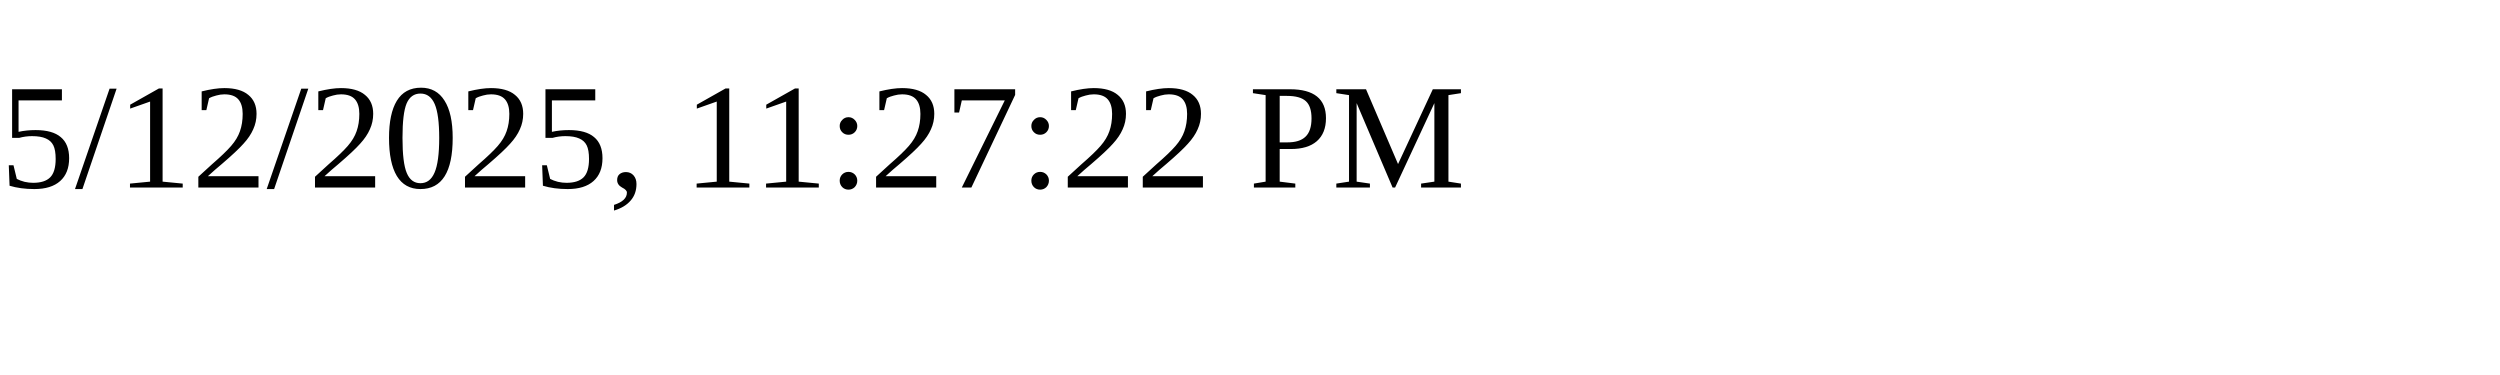
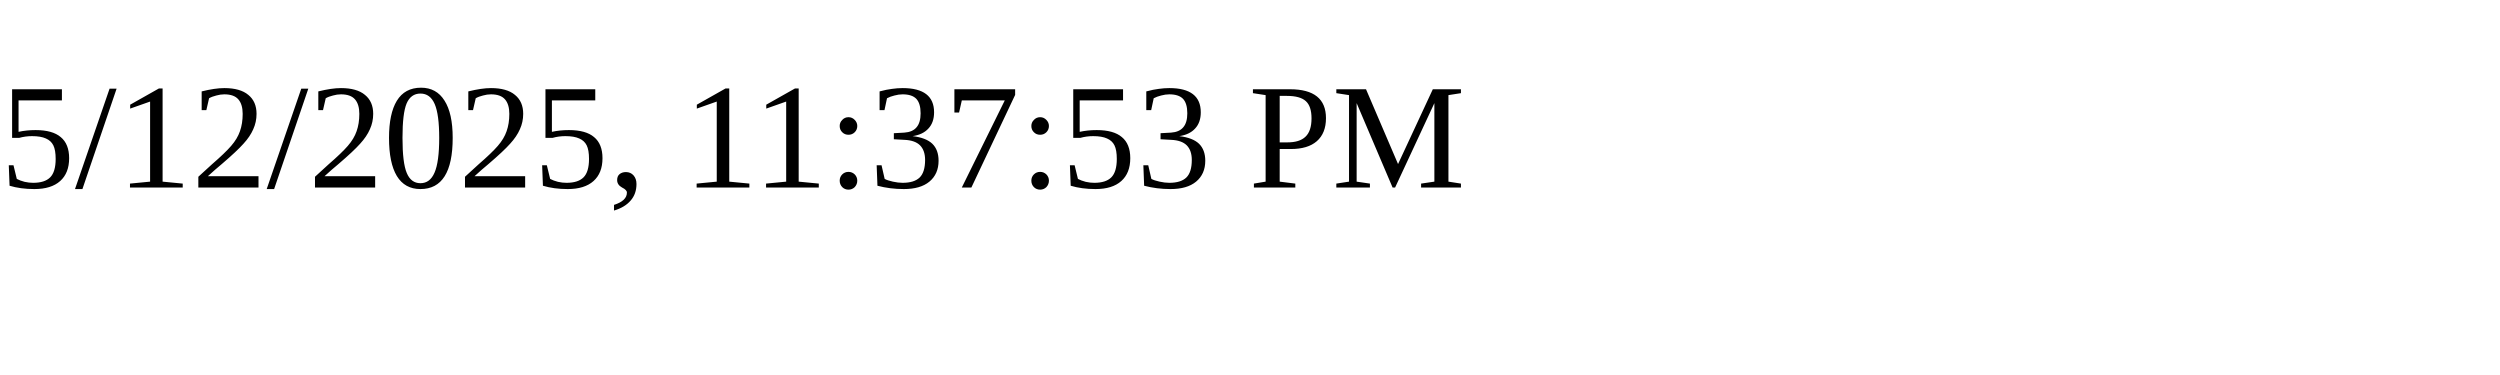
<svg xmlns="http://www.w3.org/2000/svg" height="30" width="200">
-   <text x="0" y="15">5/12/2025, 11:27:22 PM</text>
+   <text x="0" y="15">5/12/2025, 11:37:53 PM</text>
</svg>
